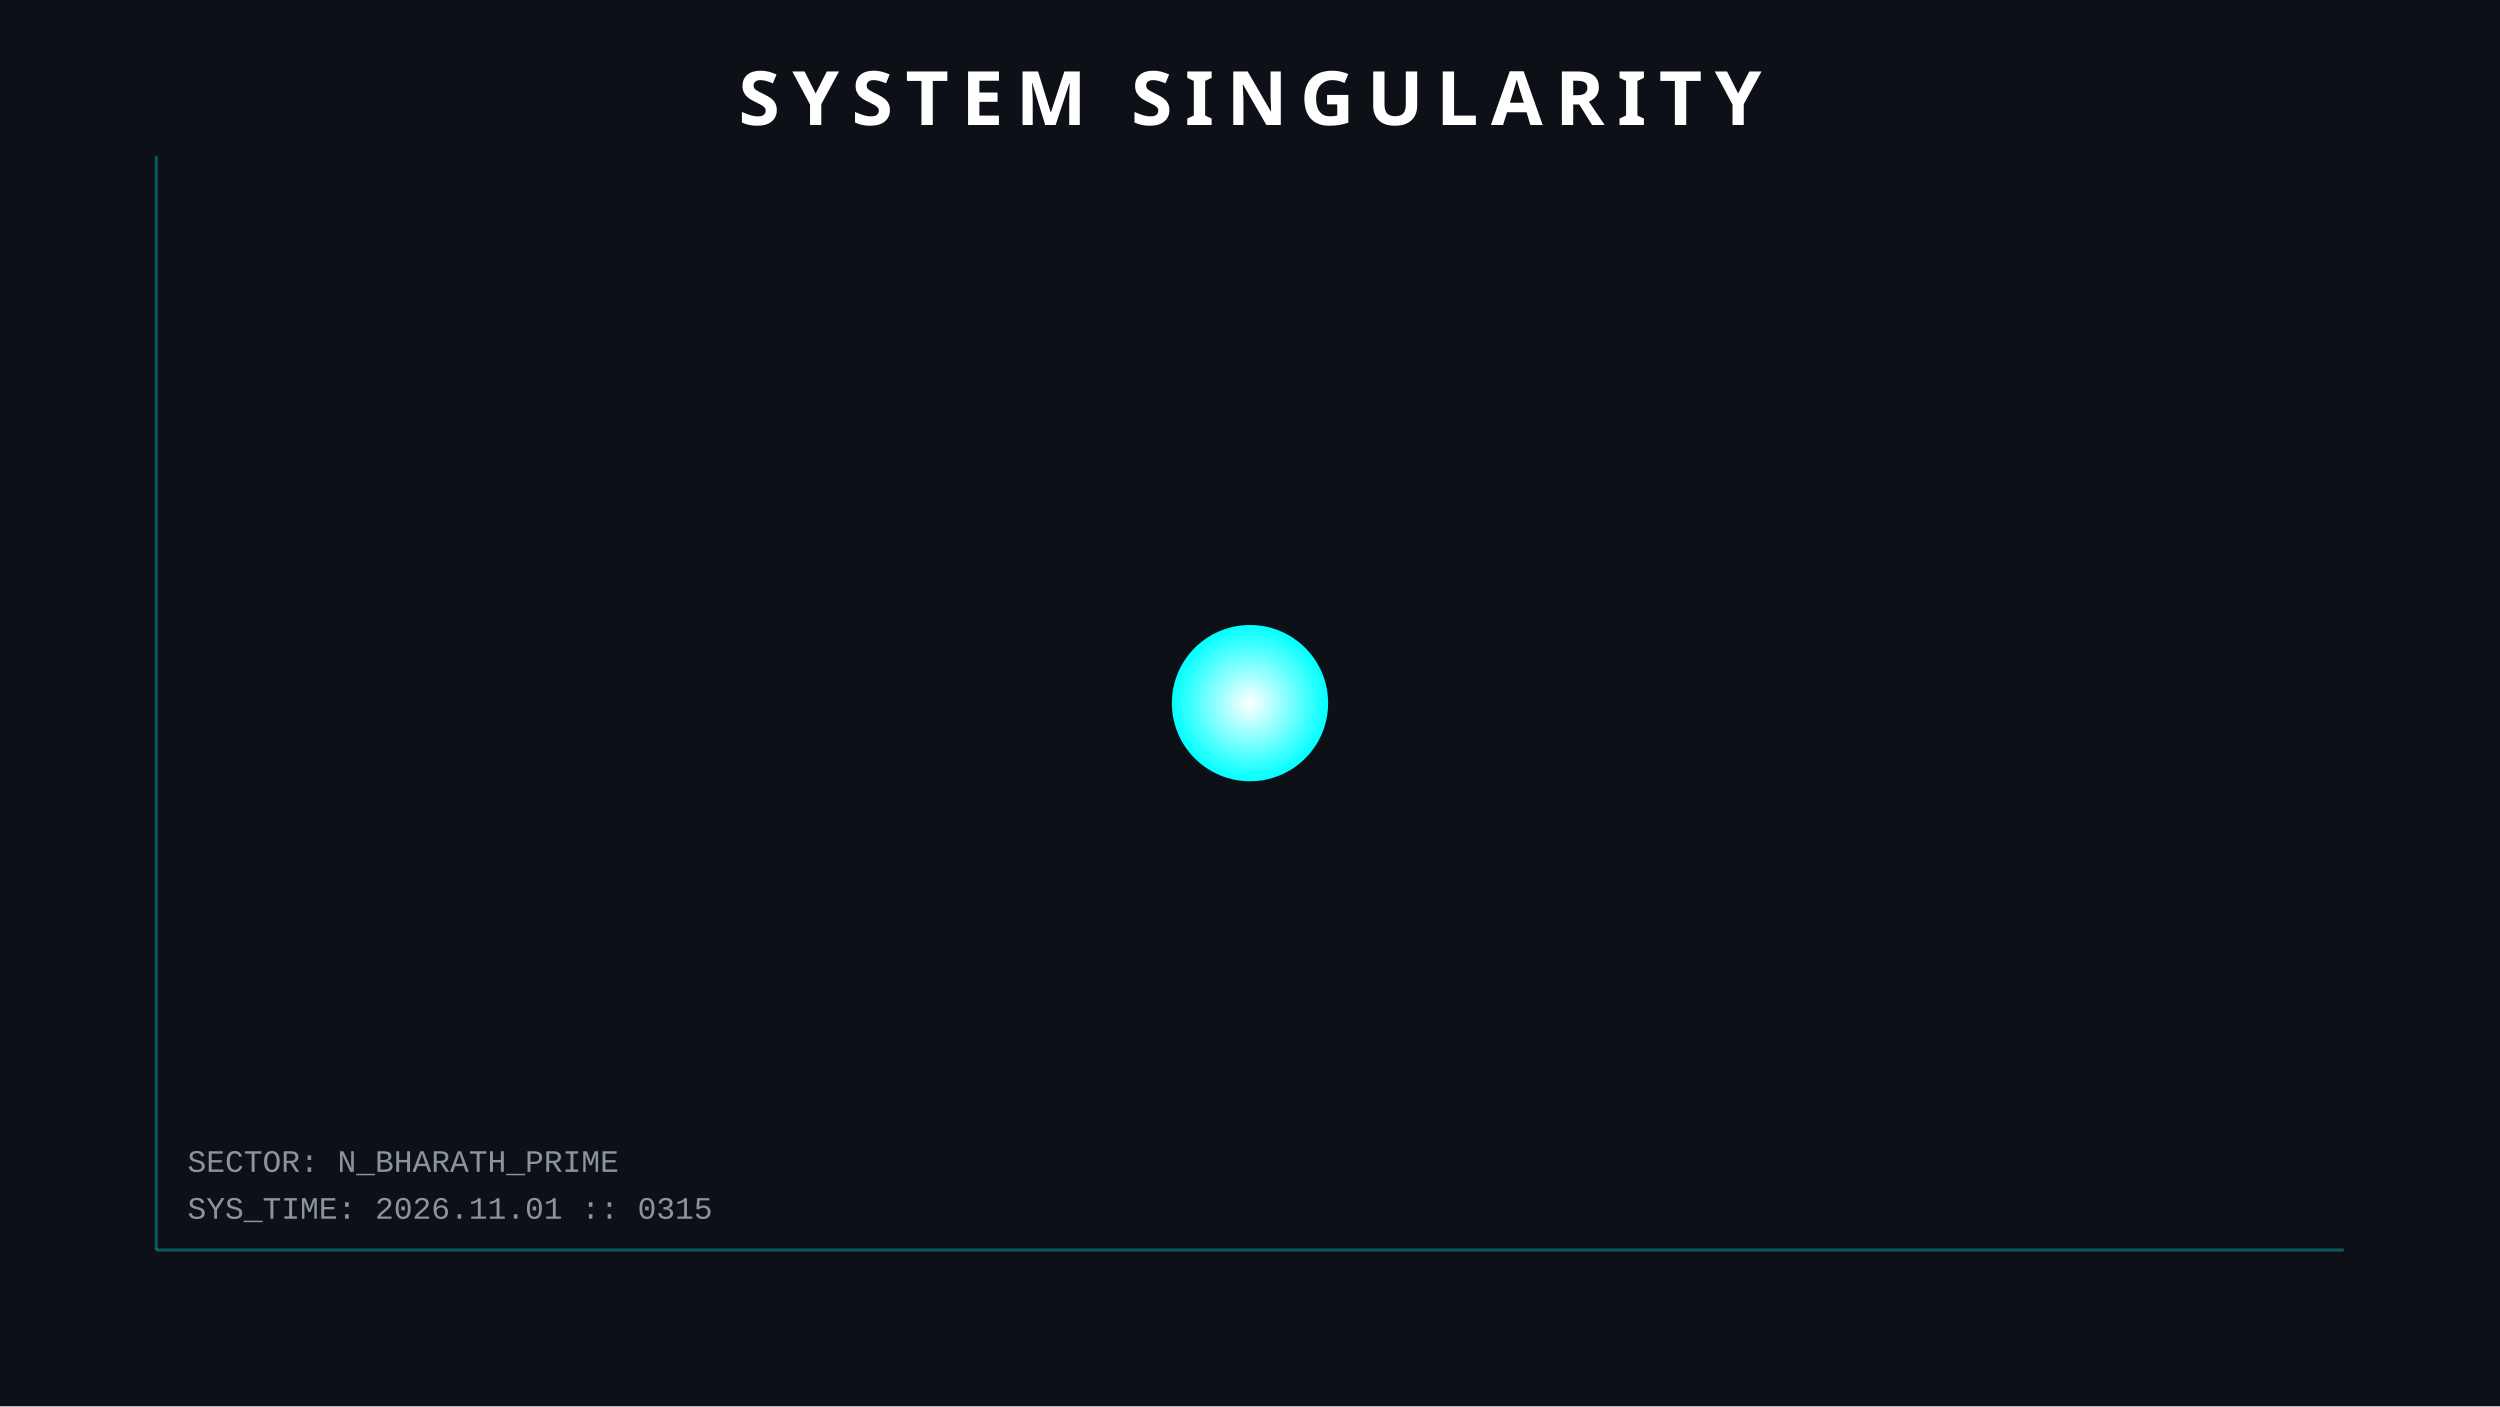
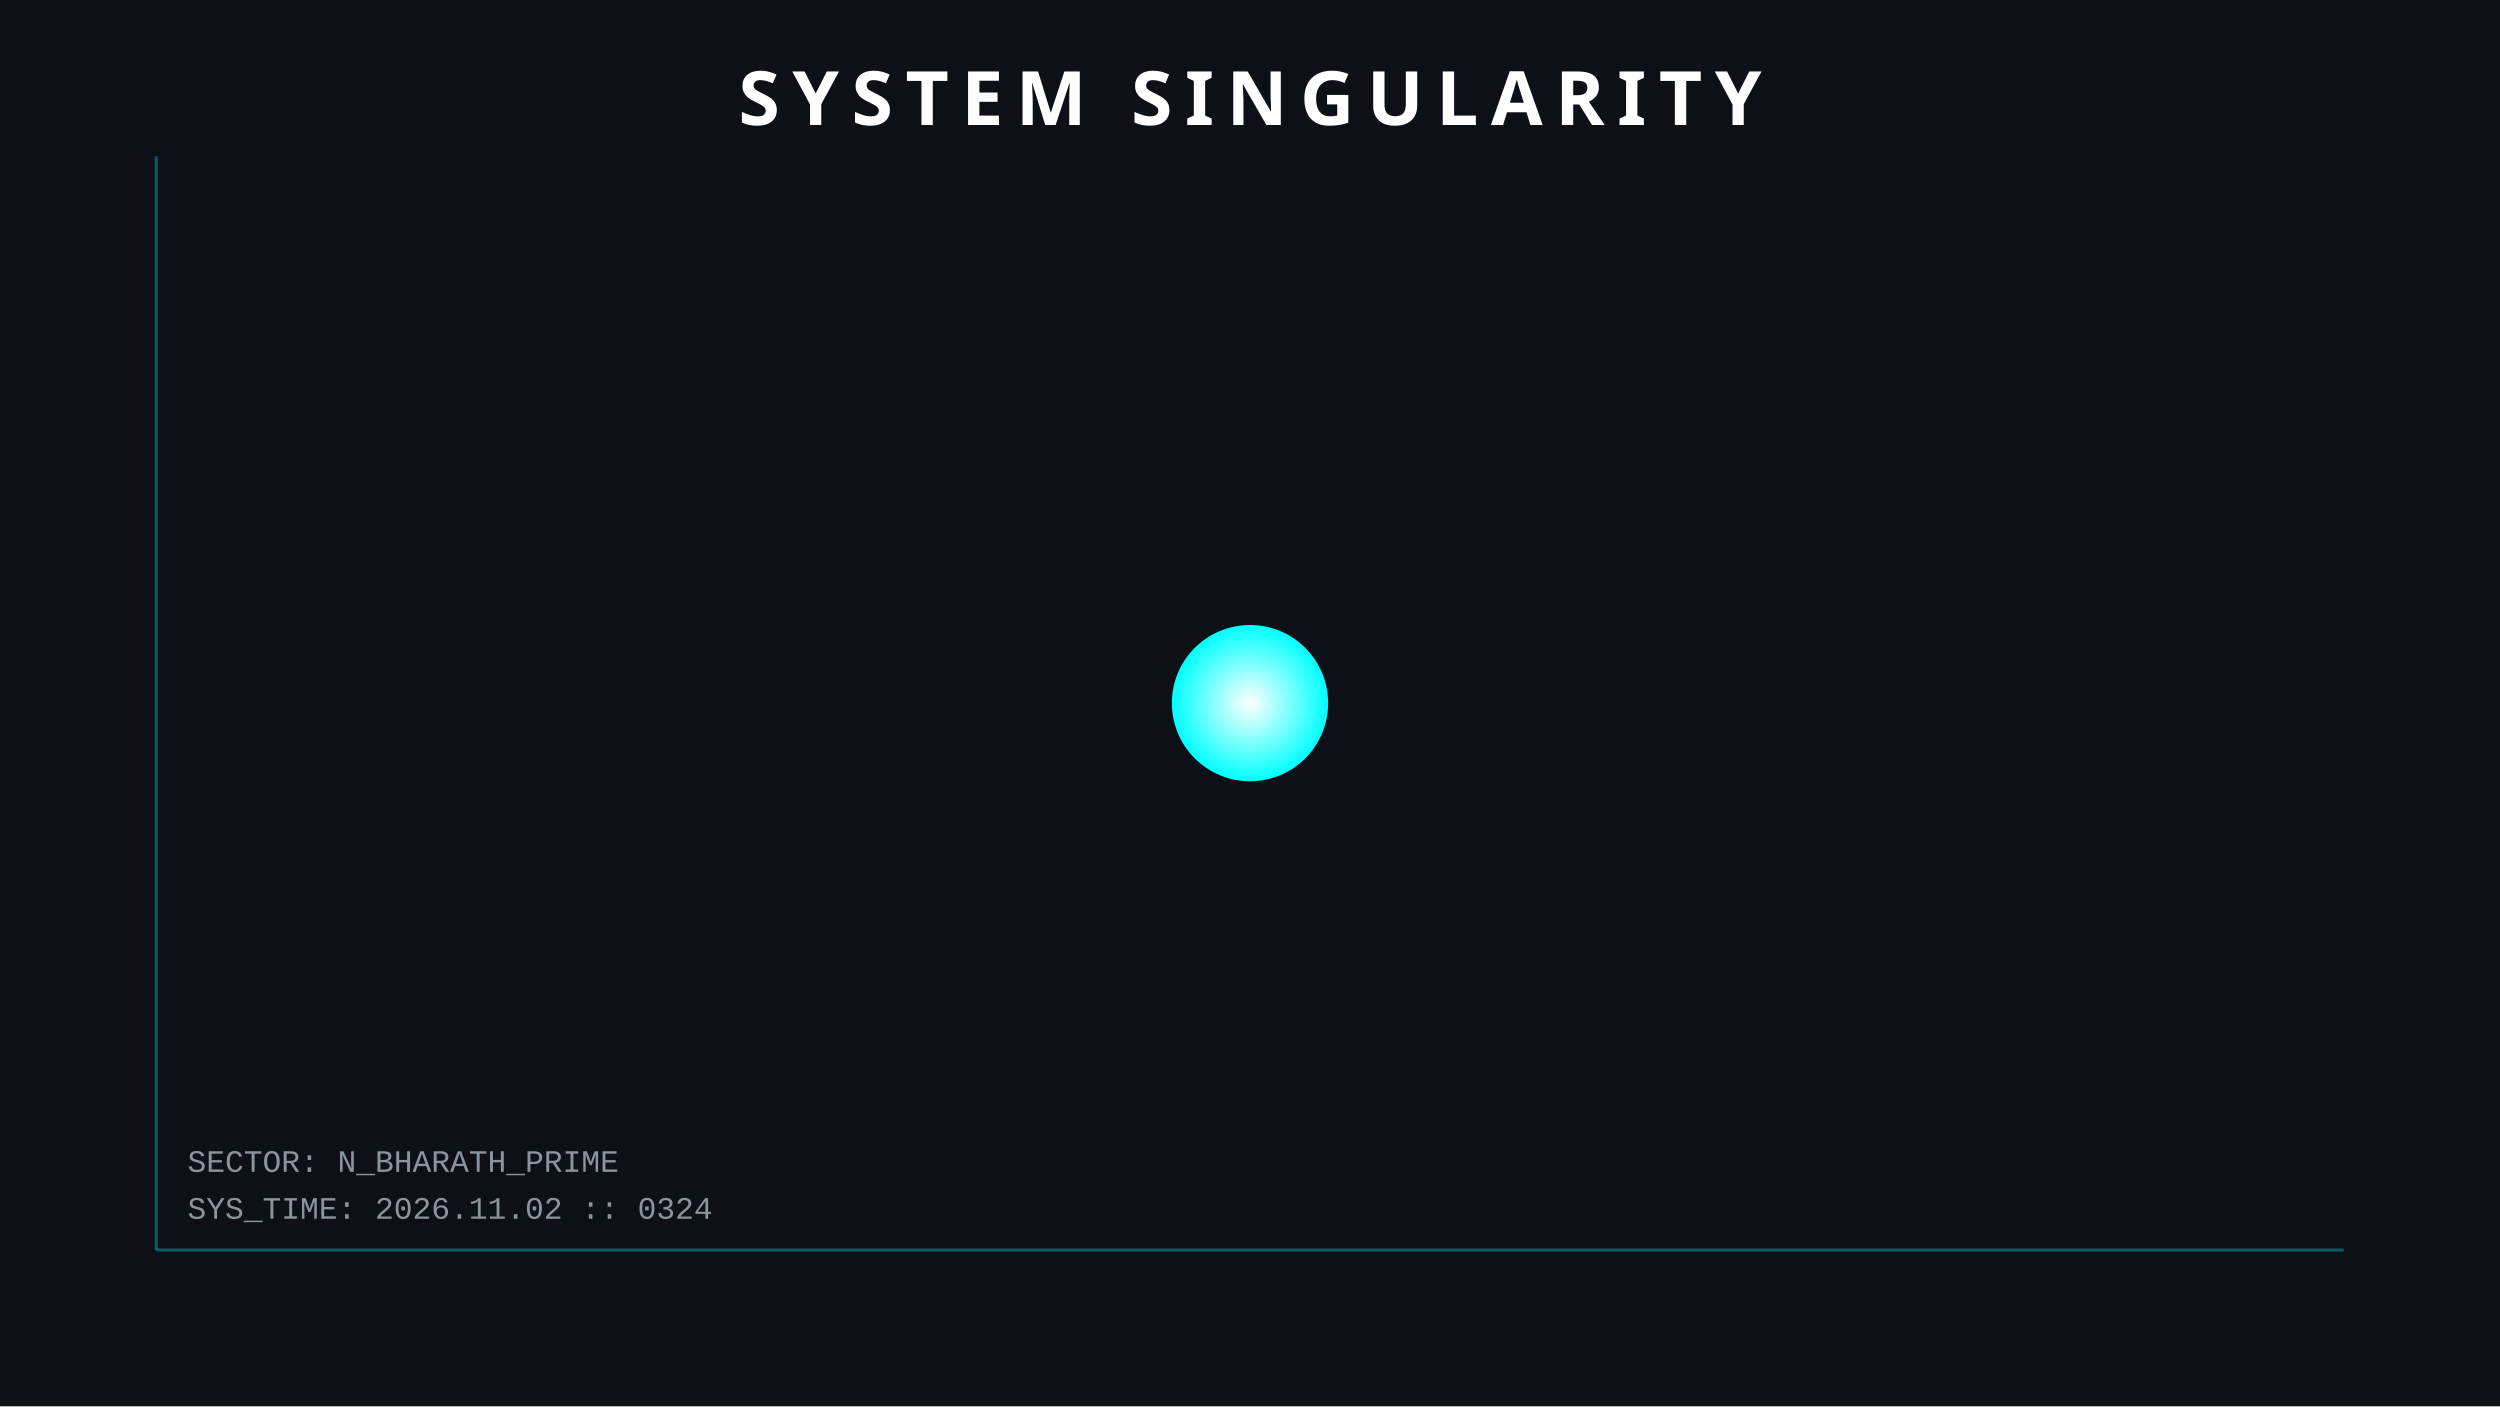
<svg xmlns="http://www.w3.org/2000/svg" width="800" height="450">
  <style>
        .orbit { fill: none; stroke: #30363d; stroke-width: 1; opacity: 0.5; }
        .planet { filter: drop-shadow(0 0 5px rgba(255,255,255,0.3)); }
        .text { font-family: 'Courier New', monospace; fill: #8b949e; font-size: 10px; }
        .title { font-family: sans-serif; fill: white; font-weight: bold; font-size: 24px; letter-spacing: 4px; }
        .hud-line { stroke: #00ffff; stroke-width: 1; opacity: 0.3; }
        
        /* ANIMATIONS */
        @keyframes pulse { 0% { r: 25; opacity: 0.8; } 50% { r: 30; opacity: 0.4; } 100% { r: 25; opacity: 0.8; } }
        .sun { animation: pulse 4s infinite; }
    </style>
  <rect width="100%" height="100%" fill="#0d1117" />
  <line x1="50" y1="50" x2="50" y2="400" class="hud-line" />
  <line x1="50" y1="400" x2="750" y2="400" class="hud-line" />
-   <text x="60" y="390" class="text">SYS_TIME: 2026.11.01 :: 0315</text>
+   <text x="60" y="390" class="text">SYS_TIME: 2026.11.02 :: 0324</text>
  <text x="60" y="375" class="text">SECTOR: N_BHARATH_PRIME</text>
  <circle cx="400" cy="225" r="25" fill="url(#grad1)" class="sun" />
  <defs>
    <radialGradient id="grad1" cx="50%" cy="50%" r="50%" fx="50%" fy="50%">
      <stop offset="0%" style="stop-color:white;stop-opacity:1" />
      <stop offset="100%" style="stop-color:#00ffff;stop-opacity:1" />
    </radialGradient>
  </defs>
  <text x="400" y="40" text-anchor="middle" class="title">SYSTEM SINGULARITY</text>
</svg>
